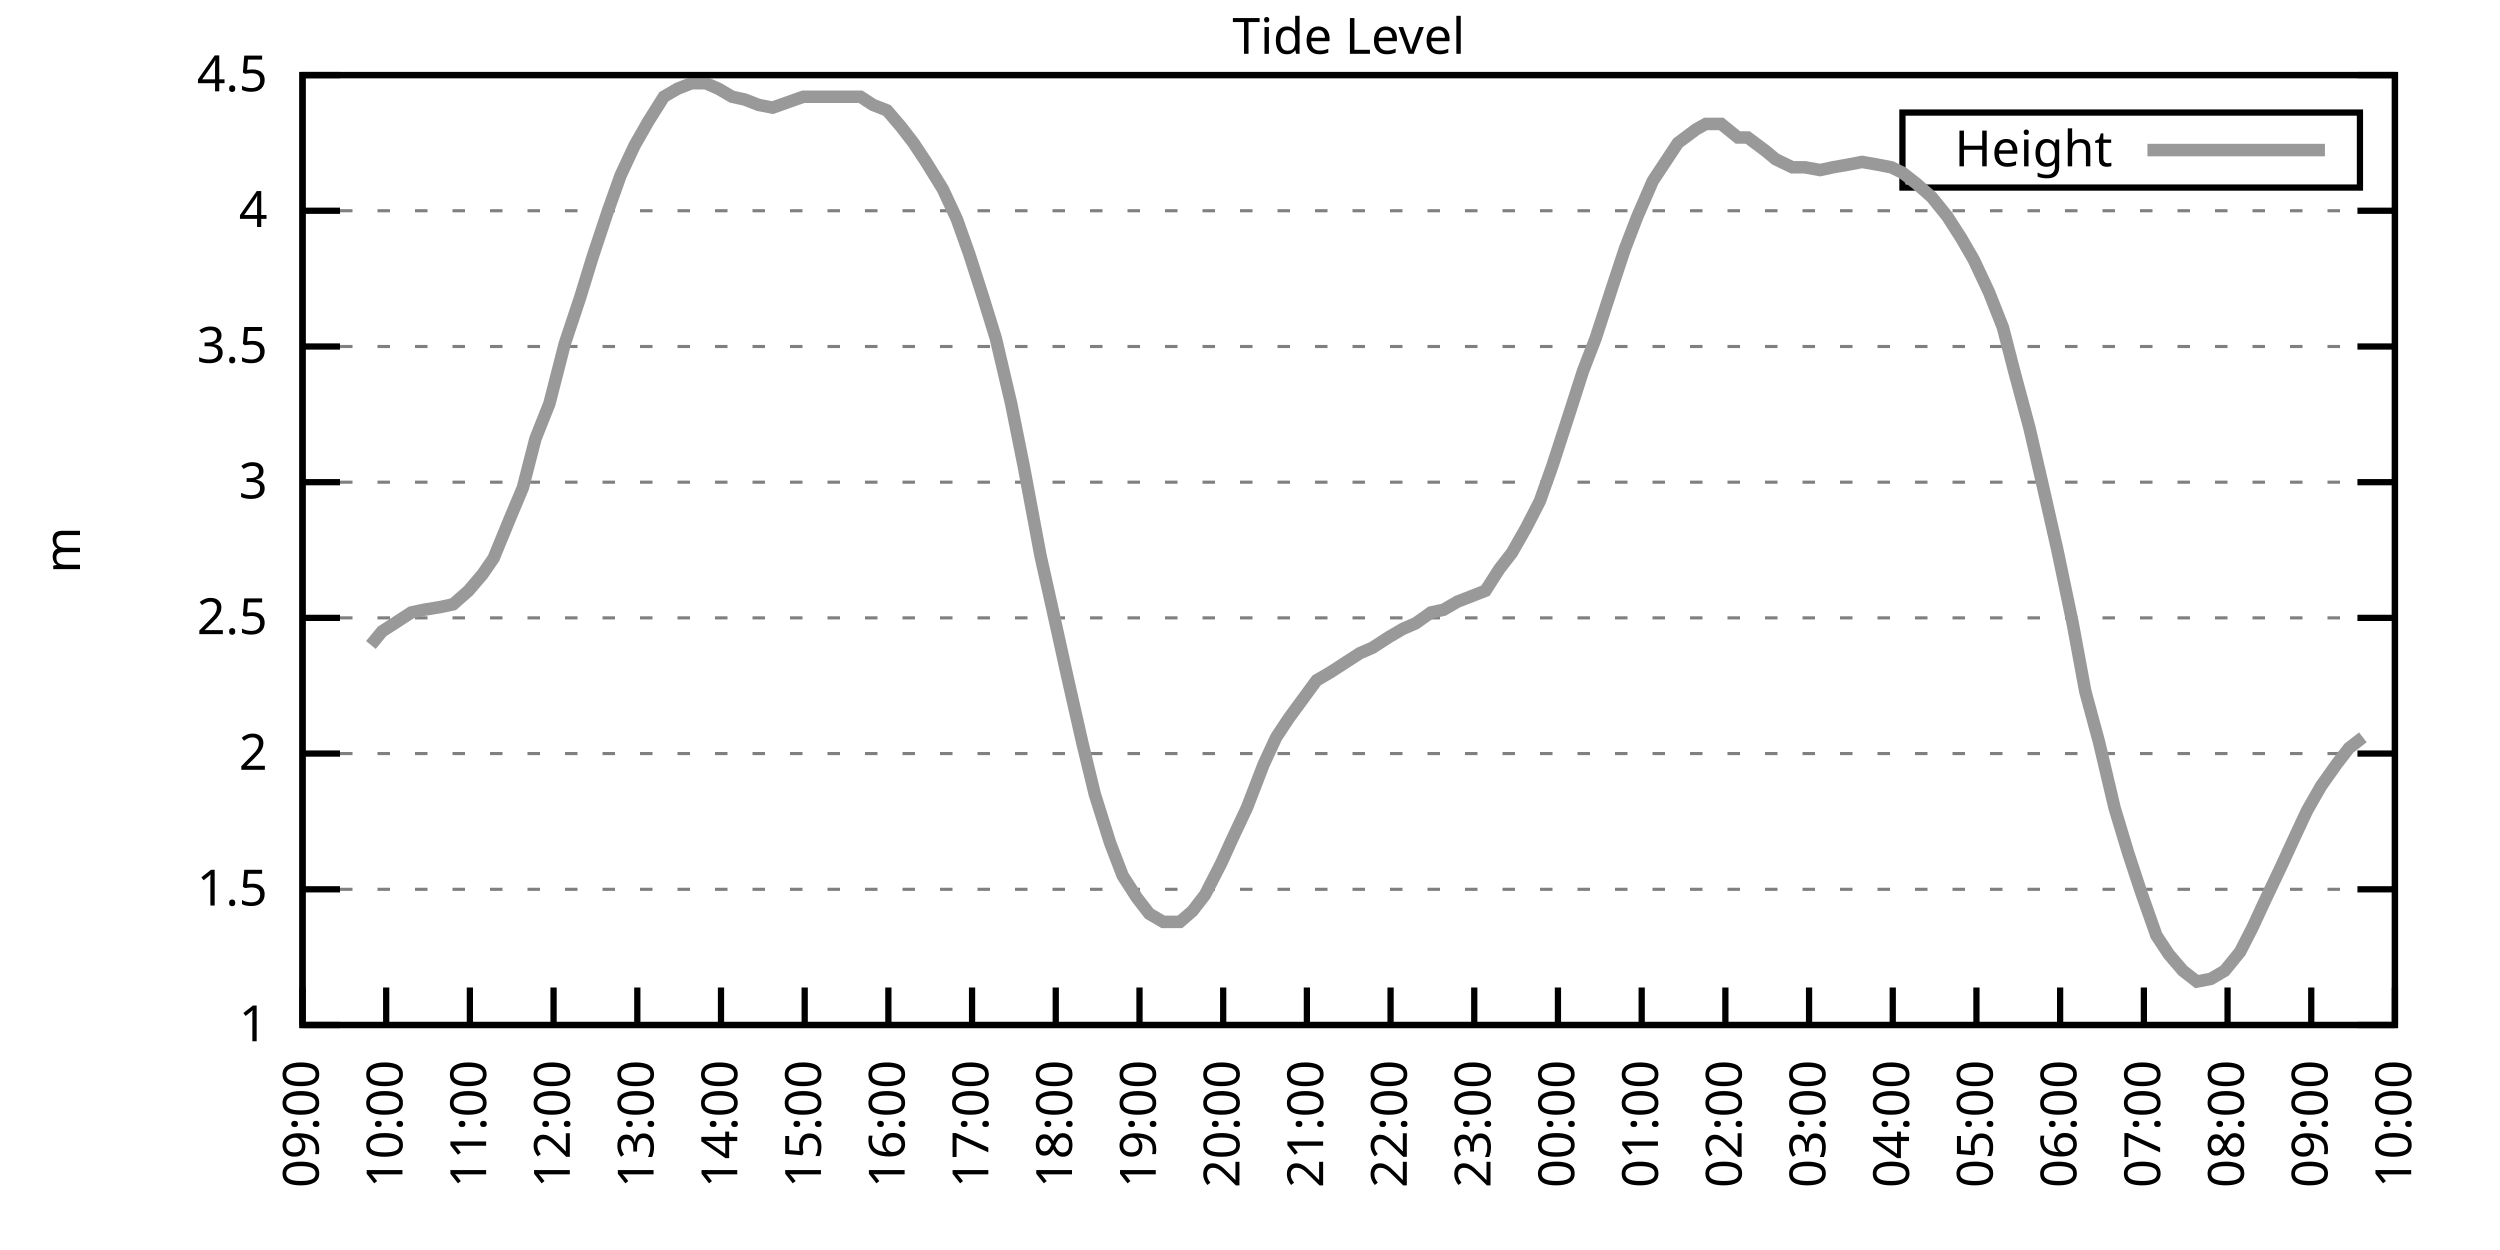
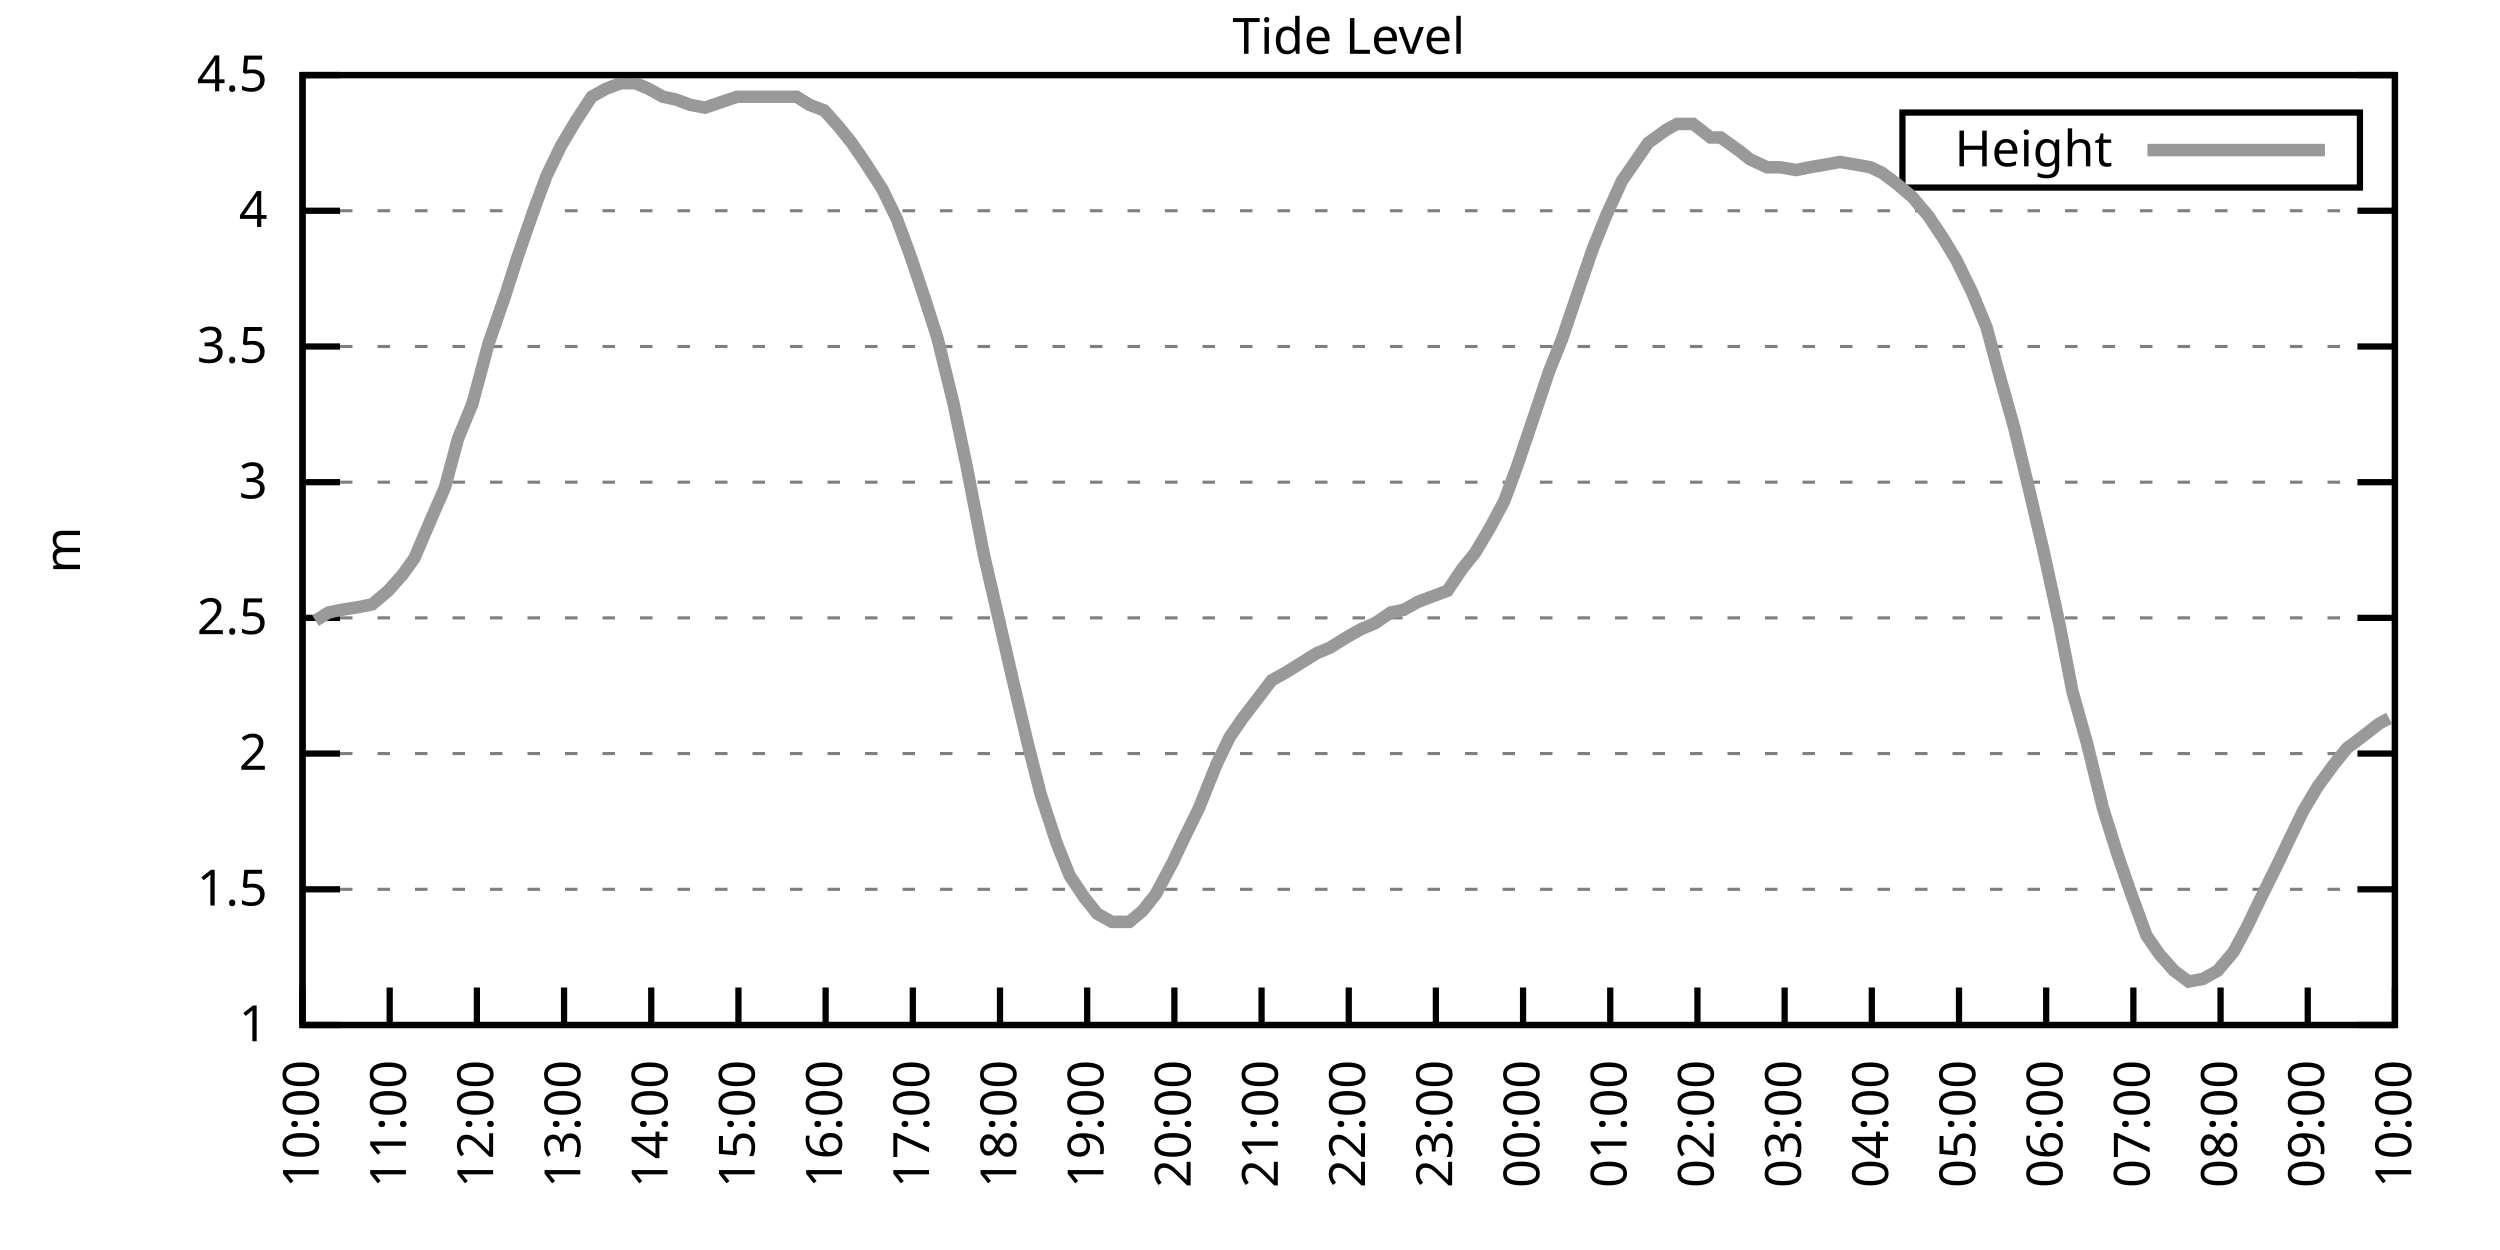
<svg xmlns="http://www.w3.org/2000/svg" xmlns:xlink="http://www.w3.org/1999/xlink" width="400" height="200" viewBox="0 0 400 200">
  <g id="gnuplot_canvas">
    <rect x="0" y="0" width="400" height="200" fill="none" />
    <defs>
      <circle id="gpDot" r="0.5" stroke-width="0.5" stroke="currentColor" />
      <path id="gpPt0" stroke-width="0.333" stroke="currentColor" d="M-1,0 h2 M0,-1 v2" />
      <path id="gpPt1" stroke-width="0.333" stroke="currentColor" d="M-1,-1 L1,1 M1,-1 L-1,1" />
      <path id="gpPt2" stroke-width="0.333" stroke="currentColor" d="M-1,0 L1,0 M0,-1 L0,1 M-1,-1 L1,1 M-1,1 L1,-1" />
      <rect id="gpPt3" stroke-width="0.333" stroke="currentColor" x="-1" y="-1" width="2" height="2" />
      <rect id="gpPt4" stroke-width="0.333" stroke="currentColor" fill="currentColor" x="-1" y="-1" width="2" height="2" />
      <circle id="gpPt5" stroke-width="0.333" stroke="currentColor" cx="0" cy="0" r="1" />
      <use xlink:href="#gpPt5" id="gpPt6" fill="currentColor" stroke="none" />
      <path id="gpPt7" stroke-width="0.333" stroke="currentColor" d="M0,-1.33 L-1.33,0.67 L1.33,0.67 z" />
      <use xlink:href="#gpPt7" id="gpPt8" fill="currentColor" stroke="none" />
      <use xlink:href="#gpPt7" id="gpPt9" stroke="currentColor" transform="rotate(180)" />
      <use xlink:href="#gpPt9" id="gpPt10" fill="currentColor" stroke="none" />
      <use xlink:href="#gpPt3" id="gpPt11" stroke="currentColor" transform="rotate(45)" />
      <use xlink:href="#gpPt11" id="gpPt12" fill="currentColor" stroke="none" />
      <path id="gpPt13" stroke-width="0.333" stroke="currentColor" d="M0,1.330 L1.265,0.411 L0.782,-1.067 L-0.782,-1.076 L-1.265,0.411 z" />
      <use xlink:href="#gpPt13" id="gpPt14" fill="currentColor" stroke="none" />
      <filter id="textbox" filterUnits="objectBoundingBox" x="0" y="0" height="1" width="1">
        <feFlood flood-color="white" flood-opacity="1" result="bgnd" />
        <feComposite in="SourceGraphic" in2="bgnd" operator="atop" />
      </filter>
      <filter id="greybox" filterUnits="objectBoundingBox" x="0" y="0" height="1" width="1">
        <feFlood flood-color="lightgrey" flood-opacity="1" result="grey" />
        <feComposite in="SourceGraphic" in2="grey" operator="atop" />
      </filter>
    </defs>
    <g fill="none" color="white" stroke="currentColor" stroke-width="1.00" stroke-linecap="butt" stroke-linejoin="miter">
</g>
    <g fill="none" color="black" stroke="currentColor" stroke-width="1.00" stroke-linecap="butt" stroke-linejoin="miter">
      <g stroke="none" shape-rendering="crispEdges">
        <polygon fill="rgb(255, 255, 255)" points="48.40,164.00 383.18,164.00 383.18,12.02 48.40,12.02 " />
      </g>
    </g>
    <g fill="none" color="black" stroke="currentColor" stroke-width="1.00" stroke-linecap="butt" stroke-linejoin="miter">
</g>
    <g fill="none" color="black" stroke="black" stroke-width="0.50" stroke-linecap="butt" stroke-linejoin="miter">
</g>
    <g fill="none" color="gray" stroke="currentColor" stroke-width="0.50" stroke-linecap="butt" stroke-linejoin="miter">
      <path stroke="gray" stroke-dasharray="2,4" class="gridline" d="M48.40,164.00 L383.19,164.00  " />
    </g>
    <g fill="none" color="gray" stroke="gray" stroke-width="1.00" stroke-linecap="butt" stroke-linejoin="miter">
</g>
    <g fill="none" color="black" stroke="currentColor" stroke-width="1.00" stroke-linecap="butt" stroke-linejoin="miter">
      <path stroke="black" d="M48.40,164.00 L54.40,164.00 M383.19,164.00 L377.19,164.00  " />
      <g transform="translate(42.80,166.60)" stroke="none" fill="black" font-family="Sans" font-size="8.00" text-anchor="end">
        <text>
          <tspan font-family="Sans"> 1</tspan>
        </text>
      </g>
    </g>
    <g fill="none" color="black" stroke="currentColor" stroke-width="1.00" stroke-linecap="butt" stroke-linejoin="miter">
</g>
    <g fill="none" color="black" stroke="black" stroke-width="0.50" stroke-linecap="butt" stroke-linejoin="miter">
</g>
    <g fill="none" color="gray" stroke="currentColor" stroke-width="0.50" stroke-linecap="butt" stroke-linejoin="miter">
      <path stroke="gray" stroke-dasharray="2,4" class="gridline" d="M48.40,142.29 L383.19,142.29  " />
    </g>
    <g fill="none" color="gray" stroke="gray" stroke-width="1.00" stroke-linecap="butt" stroke-linejoin="miter">
</g>
    <g fill="none" color="black" stroke="currentColor" stroke-width="1.00" stroke-linecap="butt" stroke-linejoin="miter">
      <path stroke="black" d="M48.40,142.29 L54.40,142.29 M383.19,142.29 L377.19,142.29  " />
      <g transform="translate(42.80,144.89)" stroke="none" fill="black" font-family="Sans" font-size="8.00" text-anchor="end">
        <text>
          <tspan font-family="Sans"> 1.5</tspan>
        </text>
      </g>
    </g>
    <g fill="none" color="black" stroke="currentColor" stroke-width="1.00" stroke-linecap="butt" stroke-linejoin="miter">
</g>
    <g fill="none" color="black" stroke="black" stroke-width="0.50" stroke-linecap="butt" stroke-linejoin="miter">
</g>
    <g fill="none" color="gray" stroke="currentColor" stroke-width="0.50" stroke-linecap="butt" stroke-linejoin="miter">
      <path stroke="gray" stroke-dasharray="2,4" class="gridline" d="M48.40,120.57 L383.19,120.57  " />
    </g>
    <g fill="none" color="gray" stroke="gray" stroke-width="1.00" stroke-linecap="butt" stroke-linejoin="miter">
</g>
    <g fill="none" color="black" stroke="currentColor" stroke-width="1.00" stroke-linecap="butt" stroke-linejoin="miter">
      <path stroke="black" d="M48.40,120.57 L54.40,120.57 M383.19,120.57 L377.19,120.57  " />
      <g transform="translate(42.80,123.17)" stroke="none" fill="black" font-family="Sans" font-size="8.00" text-anchor="end">
        <text>
          <tspan font-family="Sans"> 2</tspan>
        </text>
      </g>
    </g>
    <g fill="none" color="black" stroke="currentColor" stroke-width="1.00" stroke-linecap="butt" stroke-linejoin="miter">
</g>
    <g fill="none" color="black" stroke="black" stroke-width="0.50" stroke-linecap="butt" stroke-linejoin="miter">
</g>
    <g fill="none" color="gray" stroke="currentColor" stroke-width="0.50" stroke-linecap="butt" stroke-linejoin="miter">
      <path stroke="gray" stroke-dasharray="2,4" class="gridline" d="M48.40,98.86 L383.19,98.86  " />
    </g>
    <g fill="none" color="gray" stroke="gray" stroke-width="1.00" stroke-linecap="butt" stroke-linejoin="miter">
</g>
    <g fill="none" color="black" stroke="currentColor" stroke-width="1.00" stroke-linecap="butt" stroke-linejoin="miter">
      <path stroke="black" d="M48.40,98.86 L54.40,98.86 M383.19,98.86 L377.19,98.86  " />
      <g transform="translate(42.80,101.46)" stroke="none" fill="black" font-family="Sans" font-size="8.00" text-anchor="end">
        <text>
          <tspan font-family="Sans"> 2.5</tspan>
        </text>
      </g>
    </g>
    <g fill="none" color="black" stroke="currentColor" stroke-width="1.00" stroke-linecap="butt" stroke-linejoin="miter">
</g>
    <g fill="none" color="black" stroke="black" stroke-width="0.50" stroke-linecap="butt" stroke-linejoin="miter">
</g>
    <g fill="none" color="gray" stroke="currentColor" stroke-width="0.50" stroke-linecap="butt" stroke-linejoin="miter">
      <path stroke="gray" stroke-dasharray="2,4" class="gridline" d="M48.40,77.15 L383.19,77.15  " />
    </g>
    <g fill="none" color="gray" stroke="gray" stroke-width="1.00" stroke-linecap="butt" stroke-linejoin="miter">
</g>
    <g fill="none" color="black" stroke="currentColor" stroke-width="1.00" stroke-linecap="butt" stroke-linejoin="miter">
      <path stroke="black" d="M48.40,77.15 L54.40,77.15 M383.19,77.15 L377.19,77.15  " />
      <g transform="translate(42.80,79.75)" stroke="none" fill="black" font-family="Sans" font-size="8.00" text-anchor="end">
        <text>
          <tspan font-family="Sans"> 3</tspan>
        </text>
      </g>
    </g>
    <g fill="none" color="black" stroke="currentColor" stroke-width="1.00" stroke-linecap="butt" stroke-linejoin="miter">
</g>
    <g fill="none" color="black" stroke="black" stroke-width="0.50" stroke-linecap="butt" stroke-linejoin="miter">
</g>
    <g fill="none" color="gray" stroke="currentColor" stroke-width="0.50" stroke-linecap="butt" stroke-linejoin="miter">
      <path stroke="gray" stroke-dasharray="2,4" class="gridline" d="M48.40,55.44 L383.19,55.44  " />
    </g>
    <g fill="none" color="gray" stroke="gray" stroke-width="1.00" stroke-linecap="butt" stroke-linejoin="miter">
</g>
    <g fill="none" color="black" stroke="currentColor" stroke-width="1.00" stroke-linecap="butt" stroke-linejoin="miter">
      <path stroke="black" d="M48.40,55.44 L54.40,55.44 M383.19,55.44 L377.19,55.44  " />
      <g transform="translate(42.80,58.04)" stroke="none" fill="black" font-family="Sans" font-size="8.00" text-anchor="end">
        <text>
          <tspan font-family="Sans"> 3.5</tspan>
        </text>
      </g>
    </g>
    <g fill="none" color="black" stroke="currentColor" stroke-width="1.00" stroke-linecap="butt" stroke-linejoin="miter">
</g>
    <g fill="none" color="black" stroke="black" stroke-width="0.50" stroke-linecap="butt" stroke-linejoin="miter">
</g>
    <g fill="none" color="gray" stroke="currentColor" stroke-width="0.50" stroke-linecap="butt" stroke-linejoin="miter">
      <path stroke="gray" stroke-dasharray="2,4" class="gridline" d="M48.40,33.72 L383.19,33.72  " />
    </g>
    <g fill="none" color="gray" stroke="gray" stroke-width="1.00" stroke-linecap="butt" stroke-linejoin="miter">
</g>
    <g fill="none" color="black" stroke="currentColor" stroke-width="1.00" stroke-linecap="butt" stroke-linejoin="miter">
      <path stroke="black" d="M48.40,33.72 L54.40,33.72 M383.19,33.72 L377.19,33.72  " />
      <g transform="translate(42.80,36.32)" stroke="none" fill="black" font-family="Sans" font-size="8.00" text-anchor="end">
        <text>
          <tspan font-family="Sans"> 4</tspan>
        </text>
      </g>
    </g>
    <g fill="none" color="black" stroke="currentColor" stroke-width="1.00" stroke-linecap="butt" stroke-linejoin="miter">
</g>
    <g fill="none" color="black" stroke="black" stroke-width="0.50" stroke-linecap="butt" stroke-linejoin="miter">
</g>
    <g fill="none" color="gray" stroke="currentColor" stroke-width="0.50" stroke-linecap="butt" stroke-linejoin="miter">
      <path stroke="gray" stroke-dasharray="2,4" class="gridline" d="M48.40,12.01 L383.19,12.01  " />
    </g>
    <g fill="none" color="gray" stroke="gray" stroke-width="1.00" stroke-linecap="butt" stroke-linejoin="miter">
</g>
    <g fill="none" color="black" stroke="currentColor" stroke-width="1.00" stroke-linecap="butt" stroke-linejoin="miter">
      <path stroke="black" d="M48.40,12.01 L54.40,12.01 M383.19,12.01 L377.19,12.01  " />
      <g transform="translate(42.80,14.61)" stroke="none" fill="black" font-family="Sans" font-size="8.00" text-anchor="end">
        <text>
          <tspan font-family="Sans"> 4.5</tspan>
        </text>
      </g>
    </g>
    <g fill="none" color="black" stroke="currentColor" stroke-width="1.00" stroke-linecap="butt" stroke-linejoin="miter">
      <path stroke="black" d="M48.40,164.00 L48.40,158.00  " />
      <g transform="translate(51.00,169.60) rotate(270.00)" stroke="none" fill="black" font-family="Sans" font-size="8.00" text-anchor="end">
        <text>
-           <tspan font-family="Sans">09:00</tspan>
-         </text>
-       </g>
-     </g>
-     <g fill="none" color="black" stroke="currentColor" stroke-width="1.00" stroke-linecap="butt" stroke-linejoin="miter">
-       <path stroke="black" d="M61.79,164.00 L61.79,158.00  " />
-       <g transform="translate(64.39,169.60) rotate(270.00)" stroke="none" fill="black" font-family="Sans" font-size="8.00" text-anchor="end">
-         <text>
          <tspan font-family="Sans">10:00</tspan>
        </text>
      </g>
    </g>
    <g fill="none" color="black" stroke="currentColor" stroke-width="1.00" stroke-linecap="butt" stroke-linejoin="miter">
-       <path stroke="black" d="M75.18,164.00 L75.18,158.00  " />
-       <g transform="translate(77.78,169.60) rotate(270.00)" stroke="none" fill="black" font-family="Sans" font-size="8.00" text-anchor="end">
+       <path stroke="black" d="M62.35,164.00 L62.35,158.00  " />
+       <g transform="translate(64.95,169.60) rotate(270.00)" stroke="none" fill="black" font-family="Sans" font-size="8.00" text-anchor="end">
        <text>
          <tspan font-family="Sans">11:00</tspan>
        </text>
      </g>
    </g>
    <g fill="none" color="black" stroke="currentColor" stroke-width="1.00" stroke-linecap="butt" stroke-linejoin="miter">
-       <path stroke="black" d="M88.57,164.00 L88.57,158.00  " />
-       <g transform="translate(91.17,169.60) rotate(270.00)" stroke="none" fill="black" font-family="Sans" font-size="8.00" text-anchor="end">
+       <path stroke="black" d="M76.30,164.00 L76.30,158.00  " />
+       <g transform="translate(78.90,169.60) rotate(270.00)" stroke="none" fill="black" font-family="Sans" font-size="8.00" text-anchor="end">
        <text>
          <tspan font-family="Sans">12:00</tspan>
        </text>
      </g>
    </g>
    <g fill="none" color="black" stroke="currentColor" stroke-width="1.00" stroke-linecap="butt" stroke-linejoin="miter">
-       <path stroke="black" d="M101.97,164.00 L101.97,158.00  " />
-       <g transform="translate(104.57,169.60) rotate(270.00)" stroke="none" fill="black" font-family="Sans" font-size="8.00" text-anchor="end">
+       <path stroke="black" d="M90.25,164.00 L90.25,158.00  " />
+       <g transform="translate(92.85,169.60) rotate(270.00)" stroke="none" fill="black" font-family="Sans" font-size="8.00" text-anchor="end">
        <text>
          <tspan font-family="Sans">13:00</tspan>
        </text>
      </g>
    </g>
    <g fill="none" color="black" stroke="currentColor" stroke-width="1.00" stroke-linecap="butt" stroke-linejoin="miter">
-       <path stroke="black" d="M115.36,164.00 L115.36,158.00  " />
-       <g transform="translate(117.96,169.60) rotate(270.00)" stroke="none" fill="black" font-family="Sans" font-size="8.00" text-anchor="end">
+       <path stroke="black" d="M104.20,164.00 L104.20,158.00  " />
+       <g transform="translate(106.80,169.60) rotate(270.00)" stroke="none" fill="black" font-family="Sans" font-size="8.00" text-anchor="end">
        <text>
          <tspan font-family="Sans">14:00</tspan>
        </text>
      </g>
    </g>
    <g fill="none" color="black" stroke="currentColor" stroke-width="1.00" stroke-linecap="butt" stroke-linejoin="miter">
-       <path stroke="black" d="M128.75,164.00 L128.75,158.00  " />
-       <g transform="translate(131.35,169.60) rotate(270.00)" stroke="none" fill="black" font-family="Sans" font-size="8.00" text-anchor="end">
+       <path stroke="black" d="M118.15,164.00 L118.15,158.00  " />
+       <g transform="translate(120.75,169.60) rotate(270.00)" stroke="none" fill="black" font-family="Sans" font-size="8.00" text-anchor="end">
        <text>
          <tspan font-family="Sans">15:00</tspan>
        </text>
      </g>
    </g>
    <g fill="none" color="black" stroke="currentColor" stroke-width="1.00" stroke-linecap="butt" stroke-linejoin="miter">
-       <path stroke="black" d="M142.14,164.00 L142.14,158.00  " />
-       <g transform="translate(144.74,169.60) rotate(270.00)" stroke="none" fill="black" font-family="Sans" font-size="8.00" text-anchor="end">
+       <path stroke="black" d="M132.10,164.00 L132.10,158.00  " />
+       <g transform="translate(134.70,169.60) rotate(270.00)" stroke="none" fill="black" font-family="Sans" font-size="8.00" text-anchor="end">
        <text>
          <tspan font-family="Sans">16:00</tspan>
        </text>
      </g>
    </g>
    <g fill="none" color="black" stroke="currentColor" stroke-width="1.00" stroke-linecap="butt" stroke-linejoin="miter">
-       <path stroke="black" d="M155.53,164.00 L155.53,158.00  " />
-       <g transform="translate(158.13,169.60) rotate(270.00)" stroke="none" fill="black" font-family="Sans" font-size="8.00" text-anchor="end">
+       <path stroke="black" d="M146.05,164.00 L146.05,158.00  " />
+       <g transform="translate(148.65,169.60) rotate(270.00)" stroke="none" fill="black" font-family="Sans" font-size="8.00" text-anchor="end">
        <text>
          <tspan font-family="Sans">17:00</tspan>
        </text>
      </g>
    </g>
    <g fill="none" color="black" stroke="currentColor" stroke-width="1.00" stroke-linecap="butt" stroke-linejoin="miter">
-       <path stroke="black" d="M168.92,164.00 L168.92,158.00  " />
-       <g transform="translate(171.52,169.60) rotate(270.00)" stroke="none" fill="black" font-family="Sans" font-size="8.00" text-anchor="end">
+       <path stroke="black" d="M160.00,164.00 L160.00,158.00  " />
+       <g transform="translate(162.60,169.60) rotate(270.00)" stroke="none" fill="black" font-family="Sans" font-size="8.00" text-anchor="end">
        <text>
          <tspan font-family="Sans">18:00</tspan>
        </text>
      </g>
    </g>
    <g fill="none" color="black" stroke="currentColor" stroke-width="1.00" stroke-linecap="butt" stroke-linejoin="miter">
-       <path stroke="black" d="M182.32,164.00 L182.32,158.00  " />
-       <g transform="translate(184.92,169.60) rotate(270.00)" stroke="none" fill="black" font-family="Sans" font-size="8.00" text-anchor="end">
+       <path stroke="black" d="M173.95,164.00 L173.95,158.00  " />
+       <g transform="translate(176.55,169.60) rotate(270.00)" stroke="none" fill="black" font-family="Sans" font-size="8.00" text-anchor="end">
        <text>
          <tspan font-family="Sans">19:00</tspan>
        </text>
      </g>
    </g>
    <g fill="none" color="black" stroke="currentColor" stroke-width="1.00" stroke-linecap="butt" stroke-linejoin="miter">
-       <path stroke="black" d="M195.71,164.00 L195.71,158.00  " />
-       <g transform="translate(198.31,169.60) rotate(270.00)" stroke="none" fill="black" font-family="Sans" font-size="8.00" text-anchor="end">
+       <path stroke="black" d="M187.90,164.00 L187.90,158.00  " />
+       <g transform="translate(190.50,169.60) rotate(270.00)" stroke="none" fill="black" font-family="Sans" font-size="8.00" text-anchor="end">
        <text>
          <tspan font-family="Sans">20:00</tspan>
        </text>
      </g>
    </g>
    <g fill="none" color="black" stroke="currentColor" stroke-width="1.00" stroke-linecap="butt" stroke-linejoin="miter">
-       <path stroke="black" d="M209.10,164.00 L209.10,158.00  " />
-       <g transform="translate(211.70,169.60) rotate(270.00)" stroke="none" fill="black" font-family="Sans" font-size="8.00" text-anchor="end">
+       <path stroke="black" d="M201.85,164.00 L201.85,158.00  " />
+       <g transform="translate(204.45,169.60) rotate(270.00)" stroke="none" fill="black" font-family="Sans" font-size="8.00" text-anchor="end">
        <text>
          <tspan font-family="Sans">21:00</tspan>
        </text>
      </g>
    </g>
    <g fill="none" color="black" stroke="currentColor" stroke-width="1.00" stroke-linecap="butt" stroke-linejoin="miter">
-       <path stroke="black" d="M222.49,164.00 L222.49,158.00  " />
-       <g transform="translate(225.09,169.60) rotate(270.00)" stroke="none" fill="black" font-family="Sans" font-size="8.00" text-anchor="end">
+       <path stroke="black" d="M215.80,164.00 L215.80,158.00  " />
+       <g transform="translate(218.40,169.60) rotate(270.00)" stroke="none" fill="black" font-family="Sans" font-size="8.00" text-anchor="end">
        <text>
          <tspan font-family="Sans">22:00</tspan>
        </text>
      </g>
    </g>
    <g fill="none" color="black" stroke="currentColor" stroke-width="1.00" stroke-linecap="butt" stroke-linejoin="miter">
-       <path stroke="black" d="M235.88,164.00 L235.88,158.00  " />
-       <g transform="translate(238.48,169.60) rotate(270.00)" stroke="none" fill="black" font-family="Sans" font-size="8.00" text-anchor="end">
+       <path stroke="black" d="M229.74,164.00 L229.74,158.00  " />
+       <g transform="translate(232.34,169.60) rotate(270.00)" stroke="none" fill="black" font-family="Sans" font-size="8.00" text-anchor="end">
        <text>
          <tspan font-family="Sans">23:00</tspan>
        </text>
      </g>
    </g>
    <g fill="none" color="black" stroke="currentColor" stroke-width="1.00" stroke-linecap="butt" stroke-linejoin="miter">
-       <path stroke="black" d="M249.27,164.00 L249.27,158.00  " />
-       <g transform="translate(251.87,169.60) rotate(270.00)" stroke="none" fill="black" font-family="Sans" font-size="8.00" text-anchor="end">
+       <path stroke="black" d="M243.69,164.00 L243.69,158.00  " />
+       <g transform="translate(246.29,169.60) rotate(270.00)" stroke="none" fill="black" font-family="Sans" font-size="8.00" text-anchor="end">
        <text>
          <tspan font-family="Sans">00:00</tspan>
        </text>
      </g>
    </g>
    <g fill="none" color="black" stroke="currentColor" stroke-width="1.00" stroke-linecap="butt" stroke-linejoin="miter">
-       <path stroke="black" d="M262.67,164.00 L262.67,158.00  " />
-       <g transform="translate(265.27,169.60) rotate(270.00)" stroke="none" fill="black" font-family="Sans" font-size="8.00" text-anchor="end">
+       <path stroke="black" d="M257.64,164.00 L257.64,158.00  " />
+       <g transform="translate(260.24,169.60) rotate(270.00)" stroke="none" fill="black" font-family="Sans" font-size="8.00" text-anchor="end">
        <text>
          <tspan font-family="Sans">01:00</tspan>
        </text>
      </g>
    </g>
    <g fill="none" color="black" stroke="currentColor" stroke-width="1.00" stroke-linecap="butt" stroke-linejoin="miter">
-       <path stroke="black" d="M276.06,164.00 L276.06,158.00  " />
-       <g transform="translate(278.66,169.60) rotate(270.00)" stroke="none" fill="black" font-family="Sans" font-size="8.00" text-anchor="end">
+       <path stroke="black" d="M271.59,164.00 L271.59,158.00  " />
+       <g transform="translate(274.19,169.60) rotate(270.00)" stroke="none" fill="black" font-family="Sans" font-size="8.00" text-anchor="end">
        <text>
          <tspan font-family="Sans">02:00</tspan>
        </text>
      </g>
    </g>
    <g fill="none" color="black" stroke="currentColor" stroke-width="1.00" stroke-linecap="butt" stroke-linejoin="miter">
-       <path stroke="black" d="M289.45,164.00 L289.45,158.00  " />
-       <g transform="translate(292.05,169.60) rotate(270.00)" stroke="none" fill="black" font-family="Sans" font-size="8.00" text-anchor="end">
+       <path stroke="black" d="M285.54,164.00 L285.54,158.00  " />
+       <g transform="translate(288.14,169.60) rotate(270.00)" stroke="none" fill="black" font-family="Sans" font-size="8.00" text-anchor="end">
        <text>
          <tspan font-family="Sans">03:00</tspan>
        </text>
      </g>
    </g>
    <g fill="none" color="black" stroke="currentColor" stroke-width="1.00" stroke-linecap="butt" stroke-linejoin="miter">
-       <path stroke="black" d="M302.84,164.00 L302.84,158.00  " />
-       <g transform="translate(305.44,169.60) rotate(270.00)" stroke="none" fill="black" font-family="Sans" font-size="8.00" text-anchor="end">
+       <path stroke="black" d="M299.49,164.00 L299.49,158.00  " />
+       <g transform="translate(302.09,169.60) rotate(270.00)" stroke="none" fill="black" font-family="Sans" font-size="8.00" text-anchor="end">
        <text>
          <tspan font-family="Sans">04:00</tspan>
        </text>
      </g>
    </g>
    <g fill="none" color="black" stroke="currentColor" stroke-width="1.00" stroke-linecap="butt" stroke-linejoin="miter">
-       <path stroke="black" d="M316.23,164.00 L316.23,158.00  " />
-       <g transform="translate(318.83,169.60) rotate(270.00)" stroke="none" fill="black" font-family="Sans" font-size="8.00" text-anchor="end">
+       <path stroke="black" d="M313.44,164.00 L313.44,158.00  " />
+       <g transform="translate(316.04,169.60) rotate(270.00)" stroke="none" fill="black" font-family="Sans" font-size="8.00" text-anchor="end">
        <text>
          <tspan font-family="Sans">05:00</tspan>
        </text>
      </g>
    </g>
    <g fill="none" color="black" stroke="currentColor" stroke-width="1.00" stroke-linecap="butt" stroke-linejoin="miter">
-       <path stroke="black" d="M329.62,164.00 L329.62,158.00  " />
-       <g transform="translate(332.22,169.60) rotate(270.00)" stroke="none" fill="black" font-family="Sans" font-size="8.00" text-anchor="end">
+       <path stroke="black" d="M327.39,164.00 L327.39,158.00  " />
+       <g transform="translate(329.99,169.60) rotate(270.00)" stroke="none" fill="black" font-family="Sans" font-size="8.00" text-anchor="end">
        <text>
          <tspan font-family="Sans">06:00</tspan>
        </text>
      </g>
    </g>
    <g fill="none" color="black" stroke="currentColor" stroke-width="1.00" stroke-linecap="butt" stroke-linejoin="miter">
-       <path stroke="black" d="M343.02,164.00 L343.02,158.00  " />
-       <g transform="translate(345.62,169.60) rotate(270.00)" stroke="none" fill="black" font-family="Sans" font-size="8.00" text-anchor="end">
+       <path stroke="black" d="M341.34,164.00 L341.34,158.00  " />
+       <g transform="translate(343.94,169.60) rotate(270.00)" stroke="none" fill="black" font-family="Sans" font-size="8.00" text-anchor="end">
        <text>
          <tspan font-family="Sans">07:00</tspan>
        </text>
      </g>
    </g>
    <g fill="none" color="black" stroke="currentColor" stroke-width="1.00" stroke-linecap="butt" stroke-linejoin="miter">
-       <path stroke="black" d="M356.41,164.00 L356.41,158.00  " />
-       <g transform="translate(359.01,169.60) rotate(270.00)" stroke="none" fill="black" font-family="Sans" font-size="8.00" text-anchor="end">
+       <path stroke="black" d="M355.29,164.00 L355.29,158.00  " />
+       <g transform="translate(357.89,169.60) rotate(270.00)" stroke="none" fill="black" font-family="Sans" font-size="8.00" text-anchor="end">
        <text>
          <tspan font-family="Sans">08:00</tspan>
        </text>
      </g>
    </g>
    <g fill="none" color="black" stroke="currentColor" stroke-width="1.00" stroke-linecap="butt" stroke-linejoin="miter">
-       <path stroke="black" d="M369.80,164.00 L369.80,158.00  " />
-       <g transform="translate(372.40,169.60) rotate(270.00)" stroke="none" fill="black" font-family="Sans" font-size="8.00" text-anchor="end">
+       <path stroke="black" d="M369.24,164.00 L369.24,158.00  " />
+       <g transform="translate(371.84,169.60) rotate(270.00)" stroke="none" fill="black" font-family="Sans" font-size="8.00" text-anchor="end">
        <text>
          <tspan font-family="Sans">09:00</tspan>
        </text>
      </g>
    </g>
    <g fill="none" color="black" stroke="currentColor" stroke-width="1.00" stroke-linecap="butt" stroke-linejoin="miter">
      <path stroke="black" d="M383.19,164.00 L383.19,158.00  " />
      <g transform="translate(385.79,169.60) rotate(270.00)" stroke="none" fill="black" font-family="Sans" font-size="8.00" text-anchor="end">
        <text>
          <tspan font-family="Sans">10:00</tspan>
        </text>
      </g>
    </g>
    <g fill="none" color="black" stroke="currentColor" stroke-width="1.00" stroke-linecap="butt" stroke-linejoin="miter">
</g>
    <g fill="none" color="black" stroke="currentColor" stroke-width="1.00" stroke-linecap="butt" stroke-linejoin="miter">
      <path stroke="black" d="M48.40,12.01 L48.40,164.00 L383.19,164.00 L383.19,12.01 L48.40,12.01 Z  " />
    </g>
    <g fill="none" color="black" stroke="currentColor" stroke-width="1.00" stroke-linecap="butt" stroke-linejoin="miter">
</g>
    <g fill="none" color="black" stroke="currentColor" stroke-width="1.00" stroke-linecap="butt" stroke-linejoin="miter">
      <path stroke="black" d="M304.39,30.01 L304.39,18.01 L377.59,18.01 L377.59,30.01 L304.39,30.01 Z  " />
    </g>
    <g id="Tide_level_plot_1">
      <g fill="none" color="white" stroke="black" stroke-width="2.00" stroke-linecap="butt" stroke-linejoin="miter">
</g>
      <g fill="none" color="black" stroke="currentColor" stroke-width="2.00" stroke-linecap="butt" stroke-linejoin="miter">
        <g transform="translate(337.99,26.61)" stroke="none" fill="black" font-family="Sans" font-size="8.00" text-anchor="end">
          <text>
            <tspan font-family="Sans">Height</tspan>
          </text>
        </g>
      </g>
      <g fill="none" color="black" stroke="currentColor" stroke-width="2.00" stroke-linecap="butt" stroke-linejoin="miter">
-         <path stroke="rgb(153, 153, 153)" d="M343.59,24.01 L371.99,24.01 M59.34,103.20 L61.12,101.03 L63.80,99.30 L65.81,97.99 L67.82,97.56 L70.50,97.12   L72.50,96.69 L74.96,94.52 L77.19,91.91 L78.98,89.31 L81.66,82.79 L83.66,78.02 L85.67,70.20 L87.91,64.56   L90.36,55.00 L92.82,47.62 L94.82,41.11 L97.28,33.72 L99.29,28.08 L101.52,23.30 L103.75,19.39 L106.21,15.48   L108.44,14.18 L110.67,13.31 L112.90,13.31 L114.91,14.18 L117.14,15.48 L119.15,15.92 L121.38,16.79 L123.62,17.22   L126.07,16.35 L128.53,15.48 L130.76,15.48 L132.99,15.48 L134.78,15.48 L137.68,15.48 L139.69,16.79 L141.92,17.66   L144.15,20.26 L146.16,22.87 L148.17,25.91 L150.85,30.25 L153.08,35.03 L155.09,40.67 L157.32,47.62 L159.33,54.13   L161.78,64.56 L163.79,74.54 L166.47,88.87 L168.70,98.86 L170.71,107.98 L173.17,118.84 L175.17,127.09 L177.63,134.90   L179.64,140.12 L181.87,143.59 L183.88,146.20 L186.11,147.50 L188.79,147.50 L190.80,145.76 L192.81,143.16 L195.48,137.94   L197.05,134.47 L199.50,129.26 L202.18,122.31 L204.19,117.97 L206.20,114.93 L208.43,111.89 L210.66,108.85 L212.89,107.55   L215.57,105.81 L217.58,104.51 L219.59,103.64 L222.27,101.90 L224.50,100.60 L226.51,99.73 L228.96,97.99 L230.97,97.56   L233.20,96.26 L235.44,95.39 L237.67,94.52 L239.90,91.04 L241.91,88.44 L244.14,84.53 L246.37,80.19 L248.38,74.54   L251.06,66.29 L253.29,59.34 L255.30,54.13 L257.98,45.88 L259.99,39.80 L262.00,34.59 L264.45,28.95 L266.46,25.91   L268.47,22.87 L271.37,20.70 L272.93,19.83 L275.39,19.83 L278.07,22.00 L279.63,22.00 L282.53,24.17 L284.09,25.47   L286.77,26.77 L288.78,26.77 L291.23,27.21 L293.24,26.77 L295.70,26.34 L297.93,25.91 L300.39,26.34 L302.62,26.77   L304.40,27.64 L306.63,29.38 L309.09,31.55 L311.54,34.59 L313.78,38.07 L315.79,41.54 L318.24,46.75 L320.47,52.40   L322.26,59.34 L324.71,68.46 L326.72,77.15 L329.18,88.00 L331.63,99.73 L333.64,110.59 L335.87,118.84 L338.33,129.26   L340.56,136.64 L342.57,142.72 L345.02,149.67 L347.03,152.71 L349.26,155.31 L351.50,157.05 L353.73,156.62 L355.96,155.31   L358.42,152.28 L360.42,148.37 L362.43,144.02 L365.11,138.38 L366.90,134.47 L369.13,129.69 L371.36,125.79 L373.82,122.31   L375.82,119.71 L378.06,117.97  " />
+         <path stroke="rgb(153, 153, 153)" d="M343.59,24.01 L371.99,24.01 M50.49,99.30 L52.58,97.99 L54.68,97.56 L57.47,97.12 L59.56,96.69 L62.12,94.52   L64.44,91.91 L66.30,89.31 L69.09,82.79 L71.18,78.02 L73.28,70.20 L75.60,64.56 L78.16,55.00 L80.72,47.62   L82.81,41.11 L85.37,33.72 L87.46,28.08 L89.78,23.30 L92.11,19.39 L94.67,15.48 L96.99,14.18 L99.32,13.31   L101.64,13.31 L103.73,14.18 L106.06,15.48 L108.15,15.92 L110.48,16.79 L112.80,17.22 L115.36,16.35 L117.92,15.48   L120.24,15.48 L122.57,15.48 L124.43,15.48 L127.45,15.48 L129.54,16.79 L131.87,17.66 L134.19,20.26 L136.28,22.87   L138.37,25.91 L141.16,30.25 L143.49,35.03 L145.58,40.67 L147.91,47.62 L150.00,54.13 L152.56,64.56 L154.65,74.54   L157.44,88.87 L159.76,98.86 L161.86,107.98 L164.41,118.84 L166.51,127.09 L169.06,134.90 L171.16,140.12 L173.48,143.59   L175.57,146.20 L177.90,147.50 L180.69,147.50 L182.78,145.76 L184.87,143.16 L187.66,137.94 L189.29,134.47 L191.85,129.26   L194.64,122.31 L196.73,117.97 L198.82,114.93 L201.15,111.89 L203.47,108.85 L205.80,107.55 L208.59,105.81 L210.68,104.51   L212.77,103.64 L215.56,101.90 L217.89,100.60 L219.98,99.73 L222.54,97.99 L224.63,97.56 L226.95,96.26 L229.28,95.39   L231.60,94.52 L233.93,91.04 L236.02,88.44 L238.35,84.53 L240.67,80.19 L242.76,74.54 L245.55,66.29 L247.88,59.34   L249.97,54.13 L252.76,45.88 L254.85,39.80 L256.95,34.59 L259.50,28.95 L261.60,25.91 L263.69,22.87 L266.71,20.70   L268.34,19.83 L270.90,19.83 L273.69,22.00 L275.31,22.00 L278.34,24.17 L279.96,25.47 L282.75,26.77 L284.85,26.77   L287.40,27.21 L289.50,26.77 L292.05,26.34 L294.38,25.91 L296.94,26.34 L299.26,26.77 L301.12,27.64 L303.44,29.38   L306.00,31.55 L308.56,34.59 L310.88,38.07 L312.98,41.54 L315.53,46.75 L317.86,52.40 L319.72,59.34 L322.28,68.46   L324.37,77.15 L326.93,88.00 L329.48,99.73 L331.58,110.59 L333.90,118.84 L336.46,129.26 L338.78,136.64 L340.88,142.72   L343.43,149.67 L345.53,152.71 L347.85,155.31 L350.18,157.05 L352.50,156.62 L354.83,155.31 L357.38,152.28 L359.48,148.37   L361.57,144.02 L364.36,138.38 L366.22,134.47 L368.54,129.69 L370.87,125.79 L373.43,122.31 L375.52,119.71 L377.84,117.97   L380.63,115.80 L382.26,114.93  " />
      </g>
    </g>
    <g fill="none" color="black" stroke="currentColor" stroke-width="2.00" stroke-linecap="butt" stroke-linejoin="miter">
</g>
    <g fill="none" color="black" stroke="black" stroke-width="1.00" stroke-linecap="butt" stroke-linejoin="miter">
</g>
    <g fill="none" color="black" stroke="currentColor" stroke-width="1.00" stroke-linecap="butt" stroke-linejoin="miter">
      <path stroke="black" d="M48.40,12.01 L48.40,164.00 L383.19,164.00 L383.19,12.01 L48.40,12.01 Z  " />
      <g transform="translate(12.80,88.01) rotate(270.00)" stroke="none" fill="black" font-family="Sans" font-size="8.00" text-anchor="middle">
        <text>
          <tspan font-family="Sans">m</tspan>
        </text>
      </g>
    </g>
    <g fill="none" color="black" stroke="currentColor" stroke-width="1.00" stroke-linecap="butt" stroke-linejoin="miter">
</g>
    <g fill="none" color="black" stroke="currentColor" stroke-width="1.00" stroke-linecap="butt" stroke-linejoin="miter">
      <g transform="translate(215.79,8.61)" stroke="none" fill="black" font-family="Sans" font-size="8.00" text-anchor="middle">
        <text>
          <tspan font-family="Sans">Tide Level</tspan>
        </text>
      </g>
    </g>
    <g fill="none" color="black" stroke="currentColor" stroke-width="1.00" stroke-linecap="butt" stroke-linejoin="miter">
</g>
  </g>
</svg>
